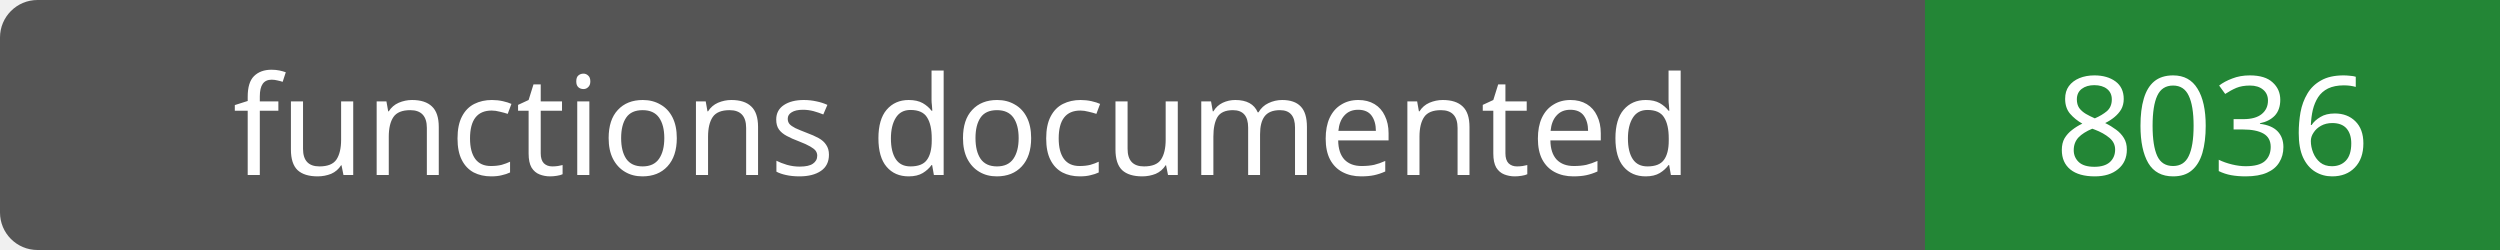
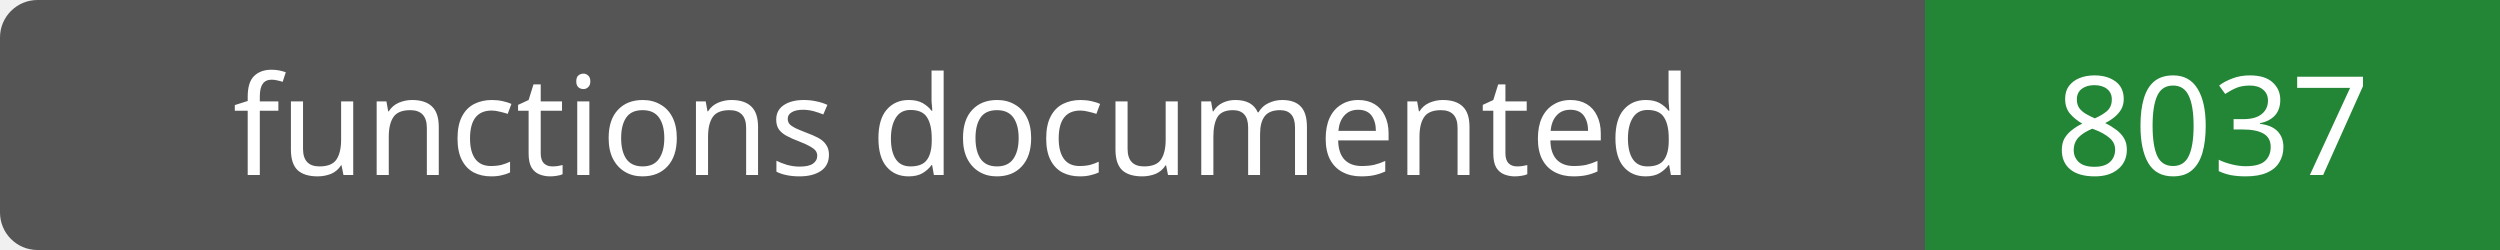
- <svg xmlns="http://www.w3.org/2000/svg" width="200" height="20" role="img" aria-label="functions documented: 8036">
+ <svg xmlns="http://www.w3.org/2000/svg" width="200" height="20" role="img" aria-label="functions documented: 8037">
  <rect width="200" height="20" rx="3" fill="#555" />
  <path fill="#238636" d="M154 0h46v20H154z" />
  <g fill="#fff" text-anchor="middle" font-family="Verdana,sans-serif" font-size="11">
    <text x="77.0" y="14">functions documented</text>
-     <text x="177.0" y="14">8036</text>
+     <text x="177.0" y="14">8037</text>
  </g>
</svg>
